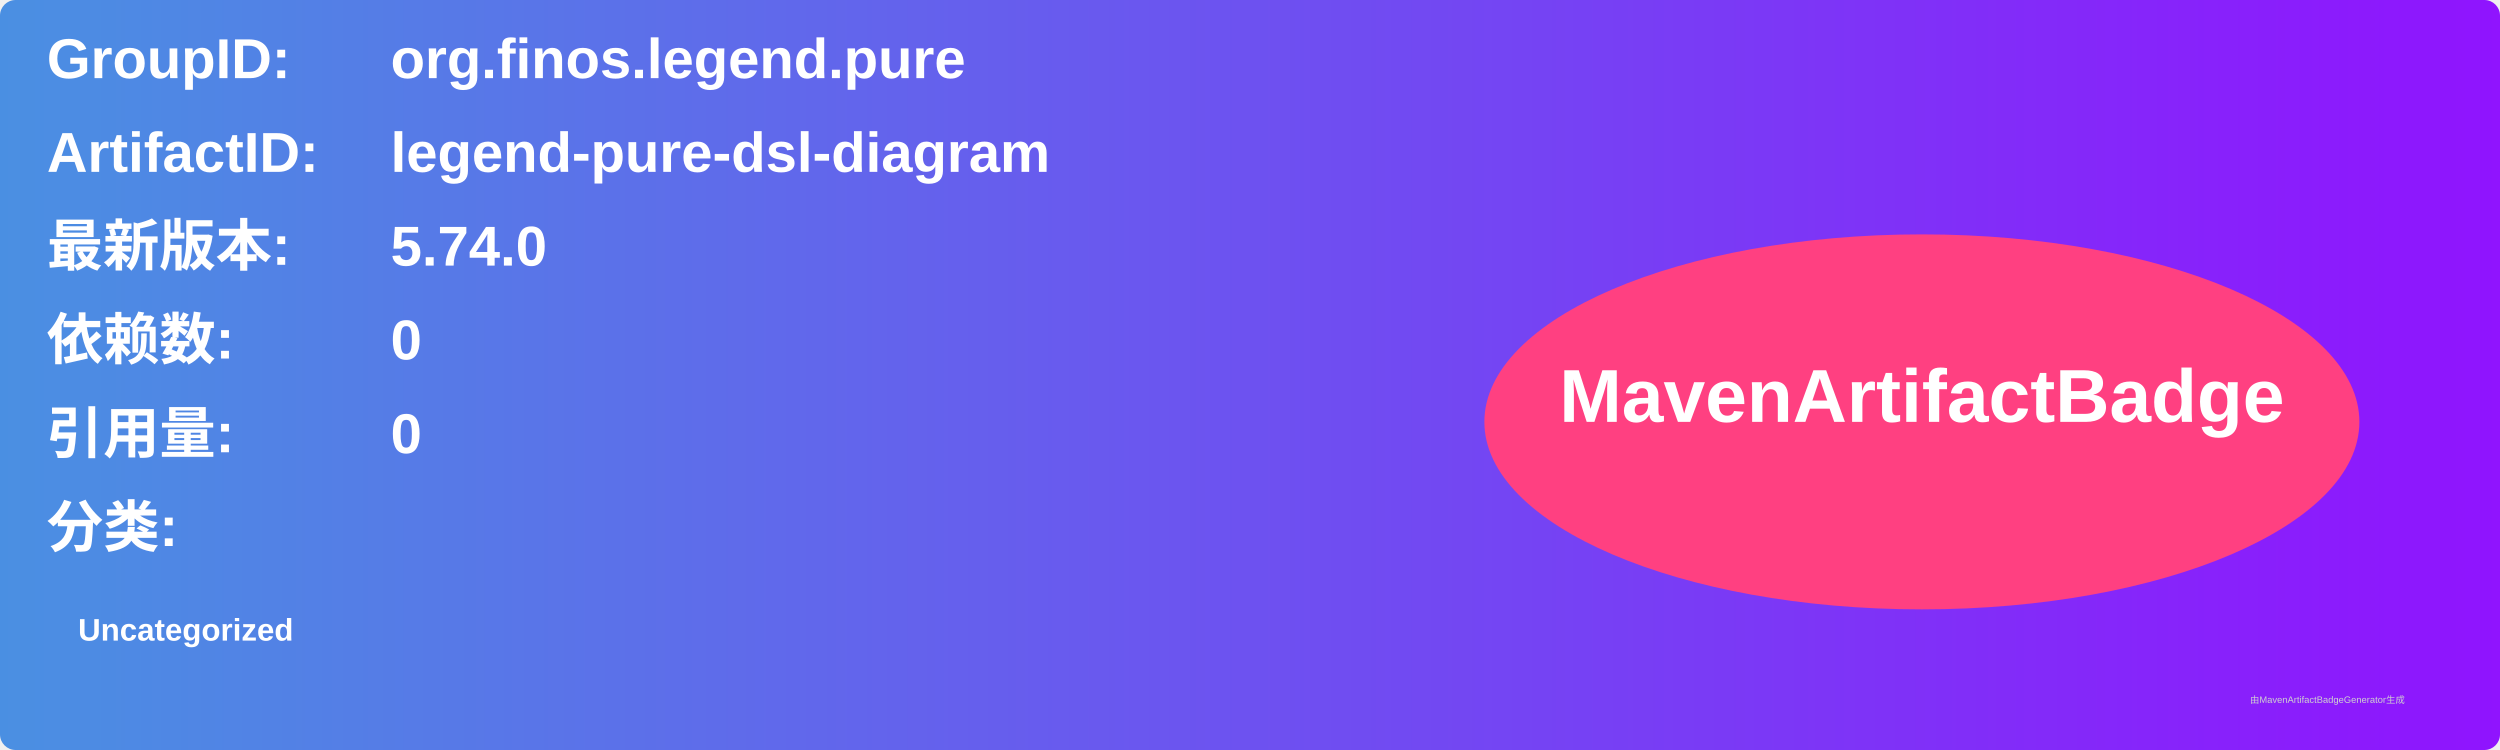
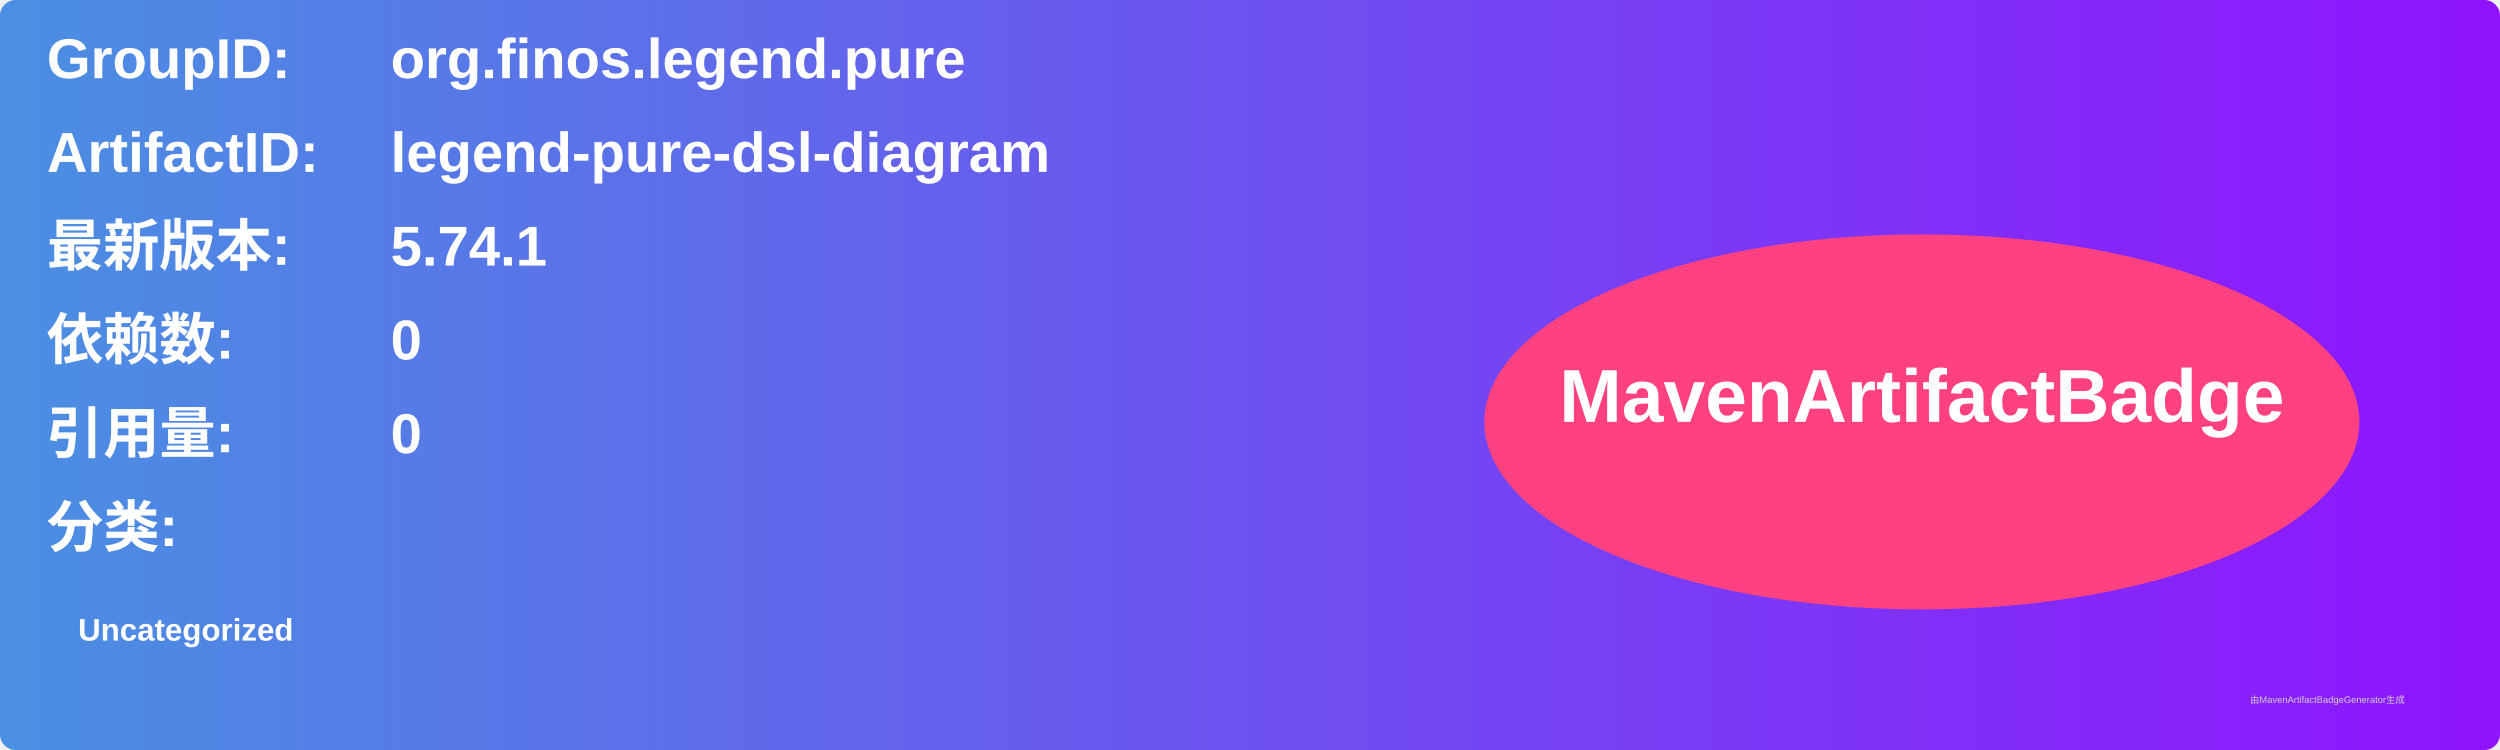
<svg xmlns="http://www.w3.org/2000/svg" width="800" height="240" viewBox="0 0 800 240">
  <linearGradient id="grad" x1="0%" y1="0%" x2="100%" y2="0%">
    <stop offset="0%" stop-color="#4a90e2" />
    <stop offset="100%" stop-color="#9013fe" />
  </linearGradient>
  <rect width="100%" height="100%" rx="5" ry="5" fill="url(#grad)" />
  <g transform="translate(15, 15)">
    <text x="0" y="10" font-family="Arial" font-size="18" fill="white" font-weight="bold" width="260">GroupID:</text>
    <text x="110" y="10" font-family="Arial" font-size="18" fill="white" font-weight="bold" width="460">org.finos.legend.pure</text>
    <text x="0" y="40" font-family="Arial" font-size="18" fill="white" font-weight="bold" width="260">ArtifactID:</text>
    <text x="110" y="40" font-family="Arial" font-size="18" fill="white" font-weight="bold" width="460">legend-pure-dsl-diagram</text>
    <text x="0" y="70" font-family="Arial" font-size="18" fill="white" font-weight="bold">最新版本:</text>
    <text x="110" y="70" font-family="Arial" font-size="18" fill="white" font-weight="bold">
-       <tspan font-weight="bold">5.74.0</tspan>
+       <tspan font-weight="bold">5.74.1</tspan>
    </text>
    <text x="0" y="100" font-family="Arial" font-size="18" fill="white" font-weight="bold">依赖数: </text>
    <text x="110" y="100" font-family="Arial" font-size="18" fill="white">
      <tspan font-weight="bold">0</tspan>
    </text>
    <text x="0" y="130" font-family="Arial" font-size="18" fill="white" font-weight="bold">引用量: </text>
    <text x="110" y="130" font-family="Arial" font-size="18" fill="white">
      <tspan font-weight="bold">0</tspan>
    </text>
    <text x="0" y="160" font-family="Arial" font-size="18" fill="white" font-weight="bold">分类:</text>
    <text x="10" y="190" font-family="Arial" font-size="10" fill="white">
      <tspan font-weight="bold">Uncategorized</tspan>
    </text>
    <ellipse cx="600" cy="120" rx="140" ry="60" fill="#ff4081" />
    <text x="600" y="120" text-anchor="middle" font-family="Arial" font-size="24" fill="white" font-weight="bold">MavenArtifactBadge</text>
  </g>
  <text x="720" y="225" font-family="Arial" font-size="3" fill="#d0d0d0">由MavenArtifactBadgeGenerator生成</text>
</svg>
